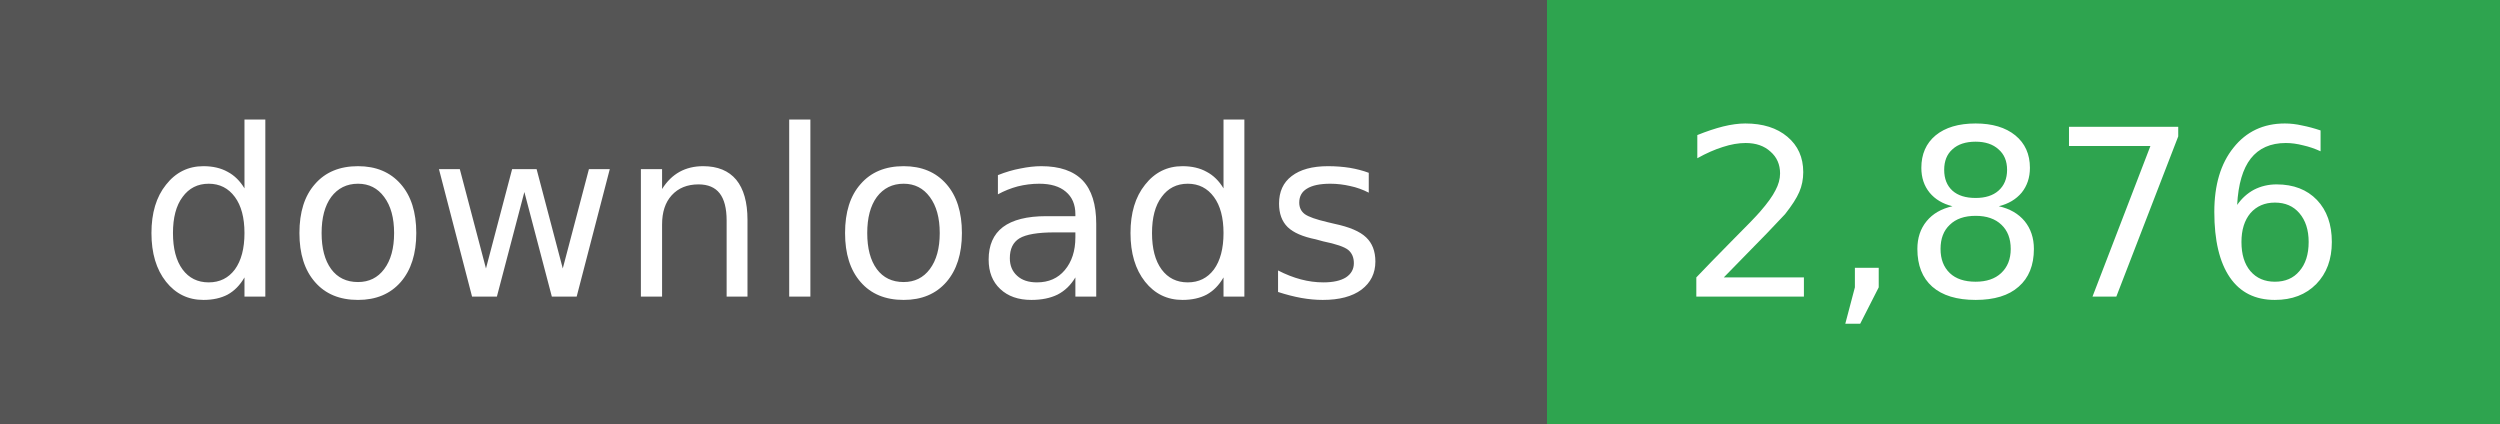
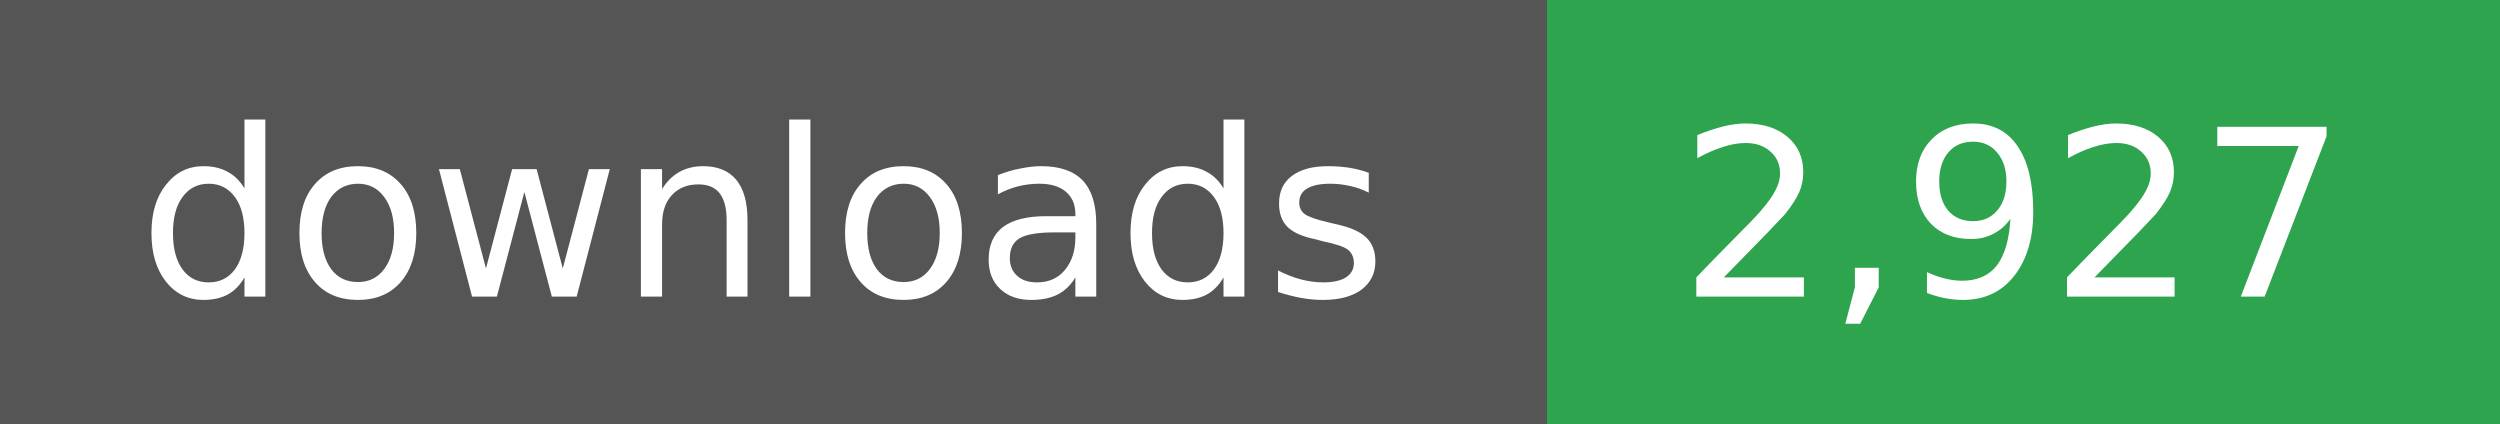
- <svg xmlns="http://www.w3.org/2000/svg" width="118" height="20" role="img" aria-label="downloads: 2,876">
+ <svg xmlns="http://www.w3.org/2000/svg" width="118" height="20" role="img" aria-label="downloads: 2,927">
  <g shape-rendering="crispEdges">
    <rect width="73" height="20" fill="#555" />
    <rect x="73" width="45" height="20" fill="#2ea44f" />
  </g>
  <g fill="#fff" text-anchor="middle" font-family="Verdana,Geneva,DejaVu Sans,sans-serif" font-size="11">
    <text x="36" y="14">downloads</text>
  </g>
  <g fill="#fff" text-anchor="middle" font-family="Verdana,Geneva,DejaVu Sans,sans-serif" font-size="11">
-     <text x="95" y="14">2,876</text>
+     <text x="95" y="14">2,927</text>
  </g>
</svg>
